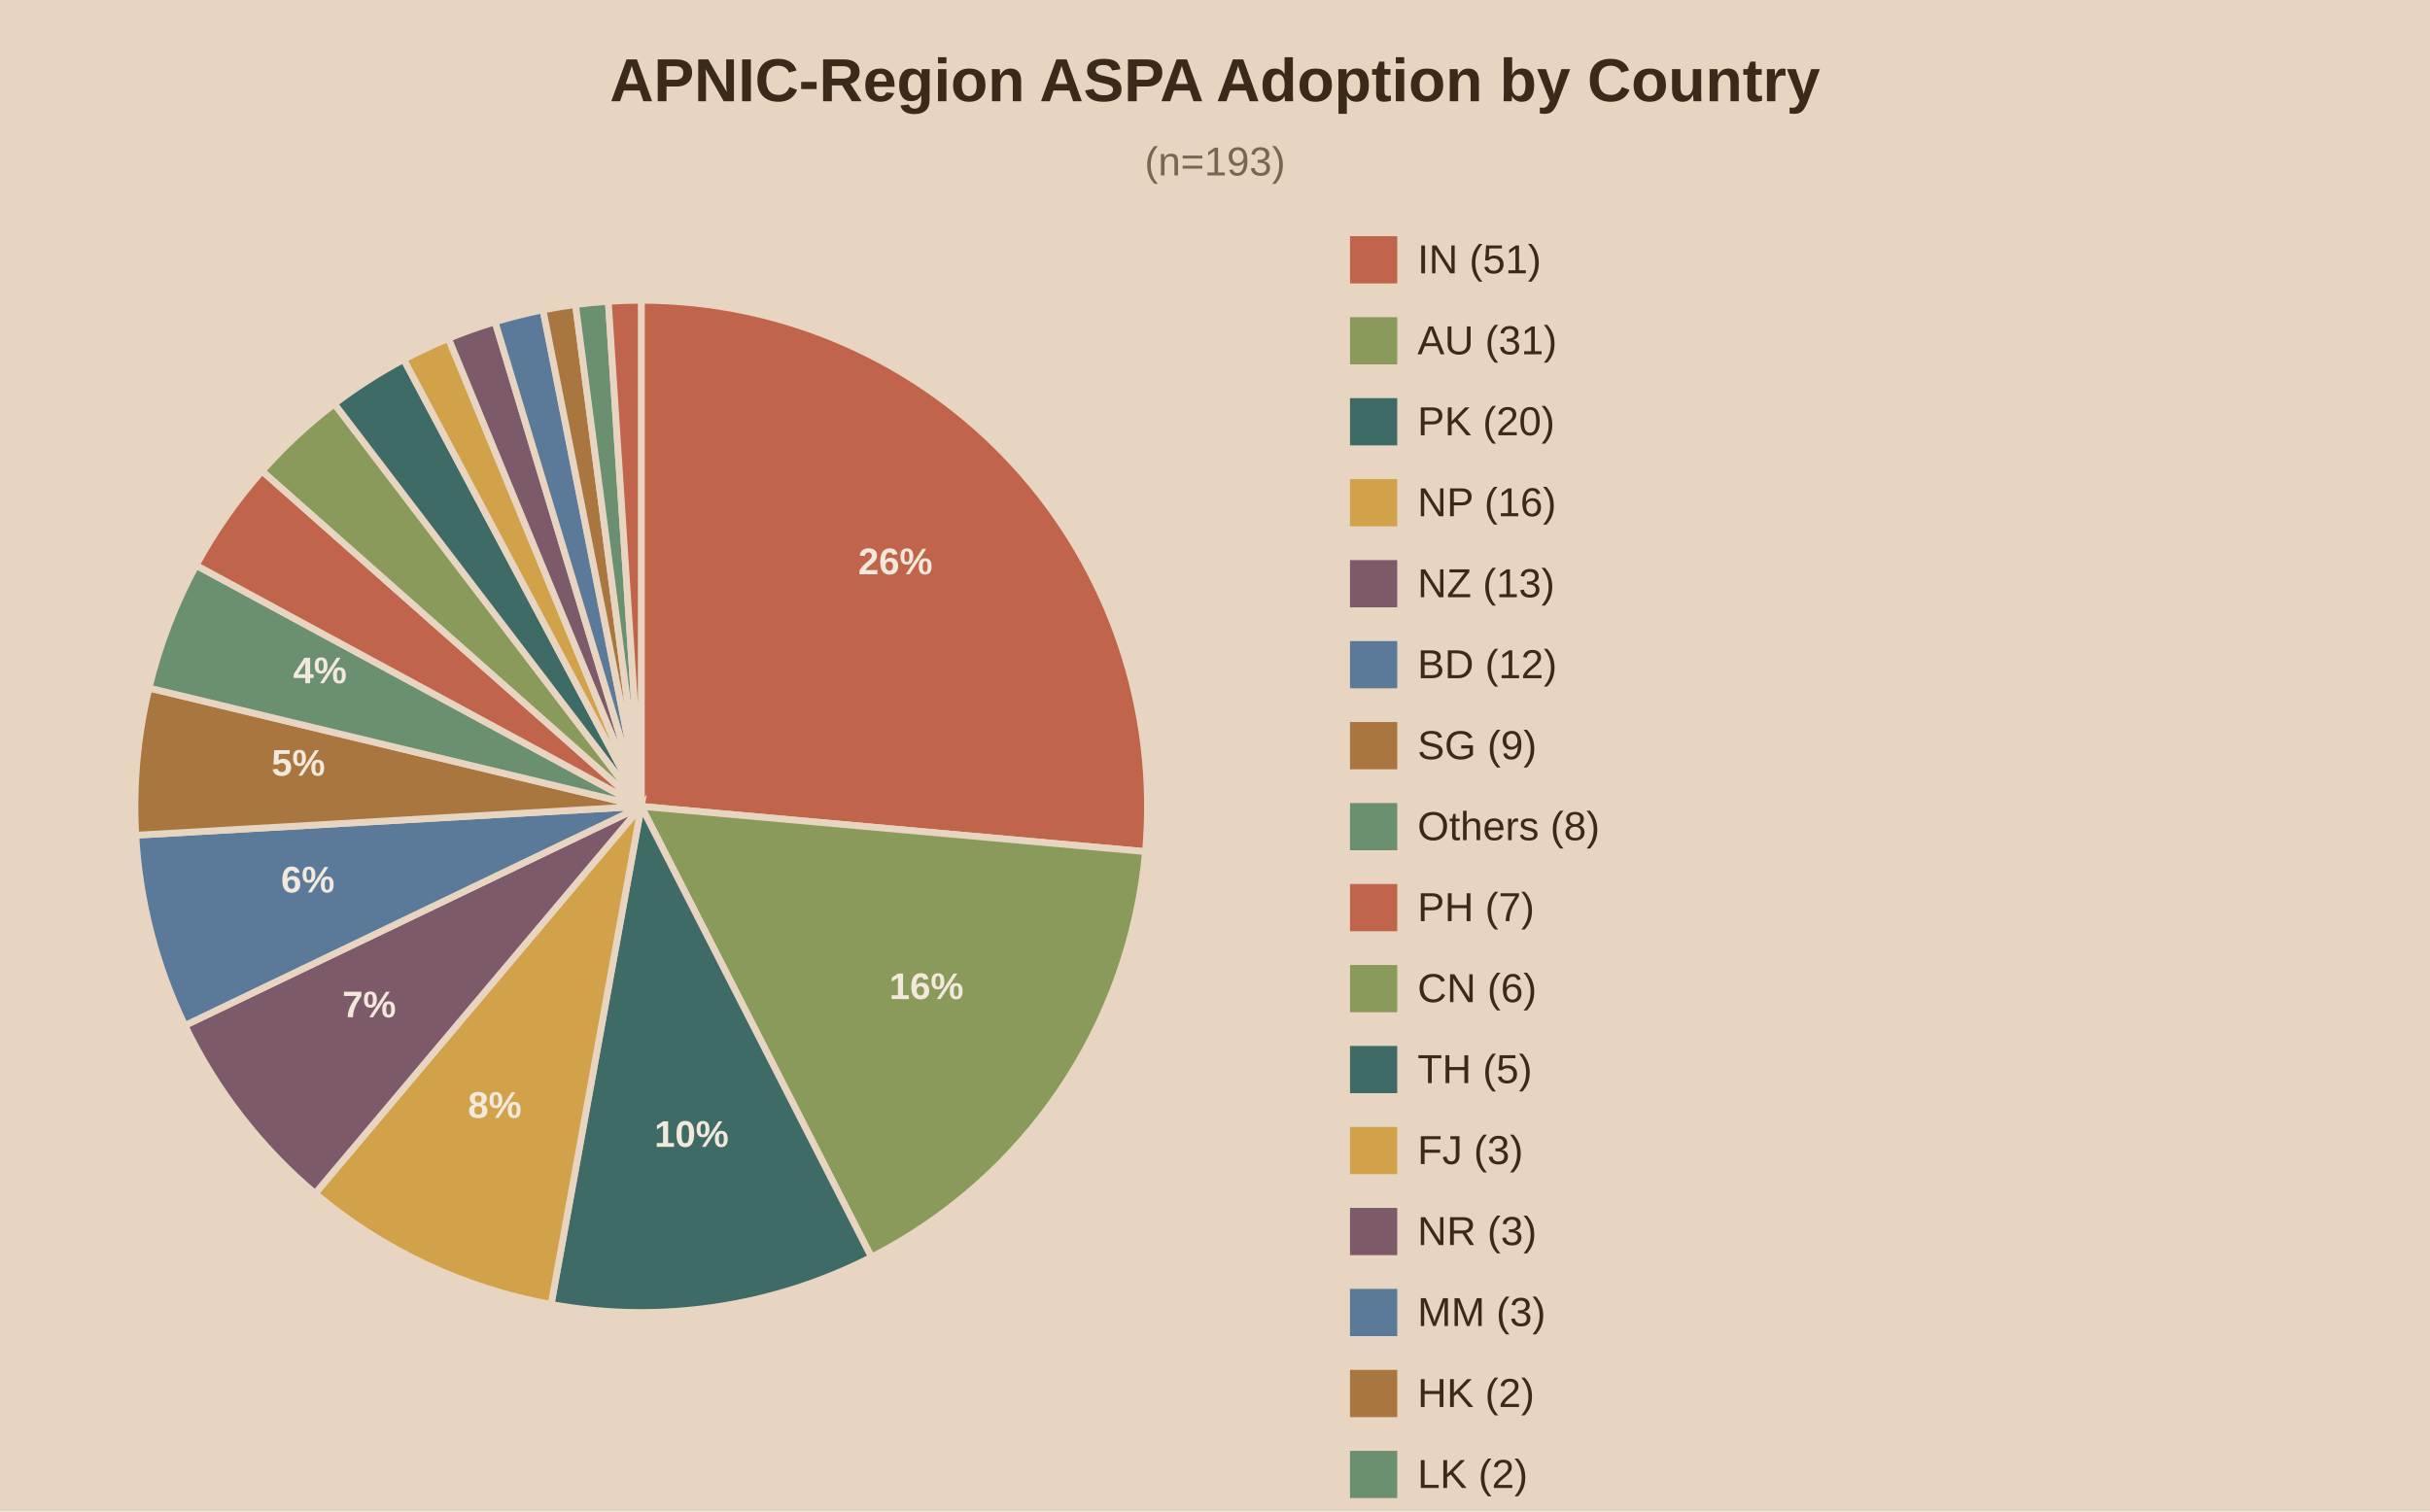
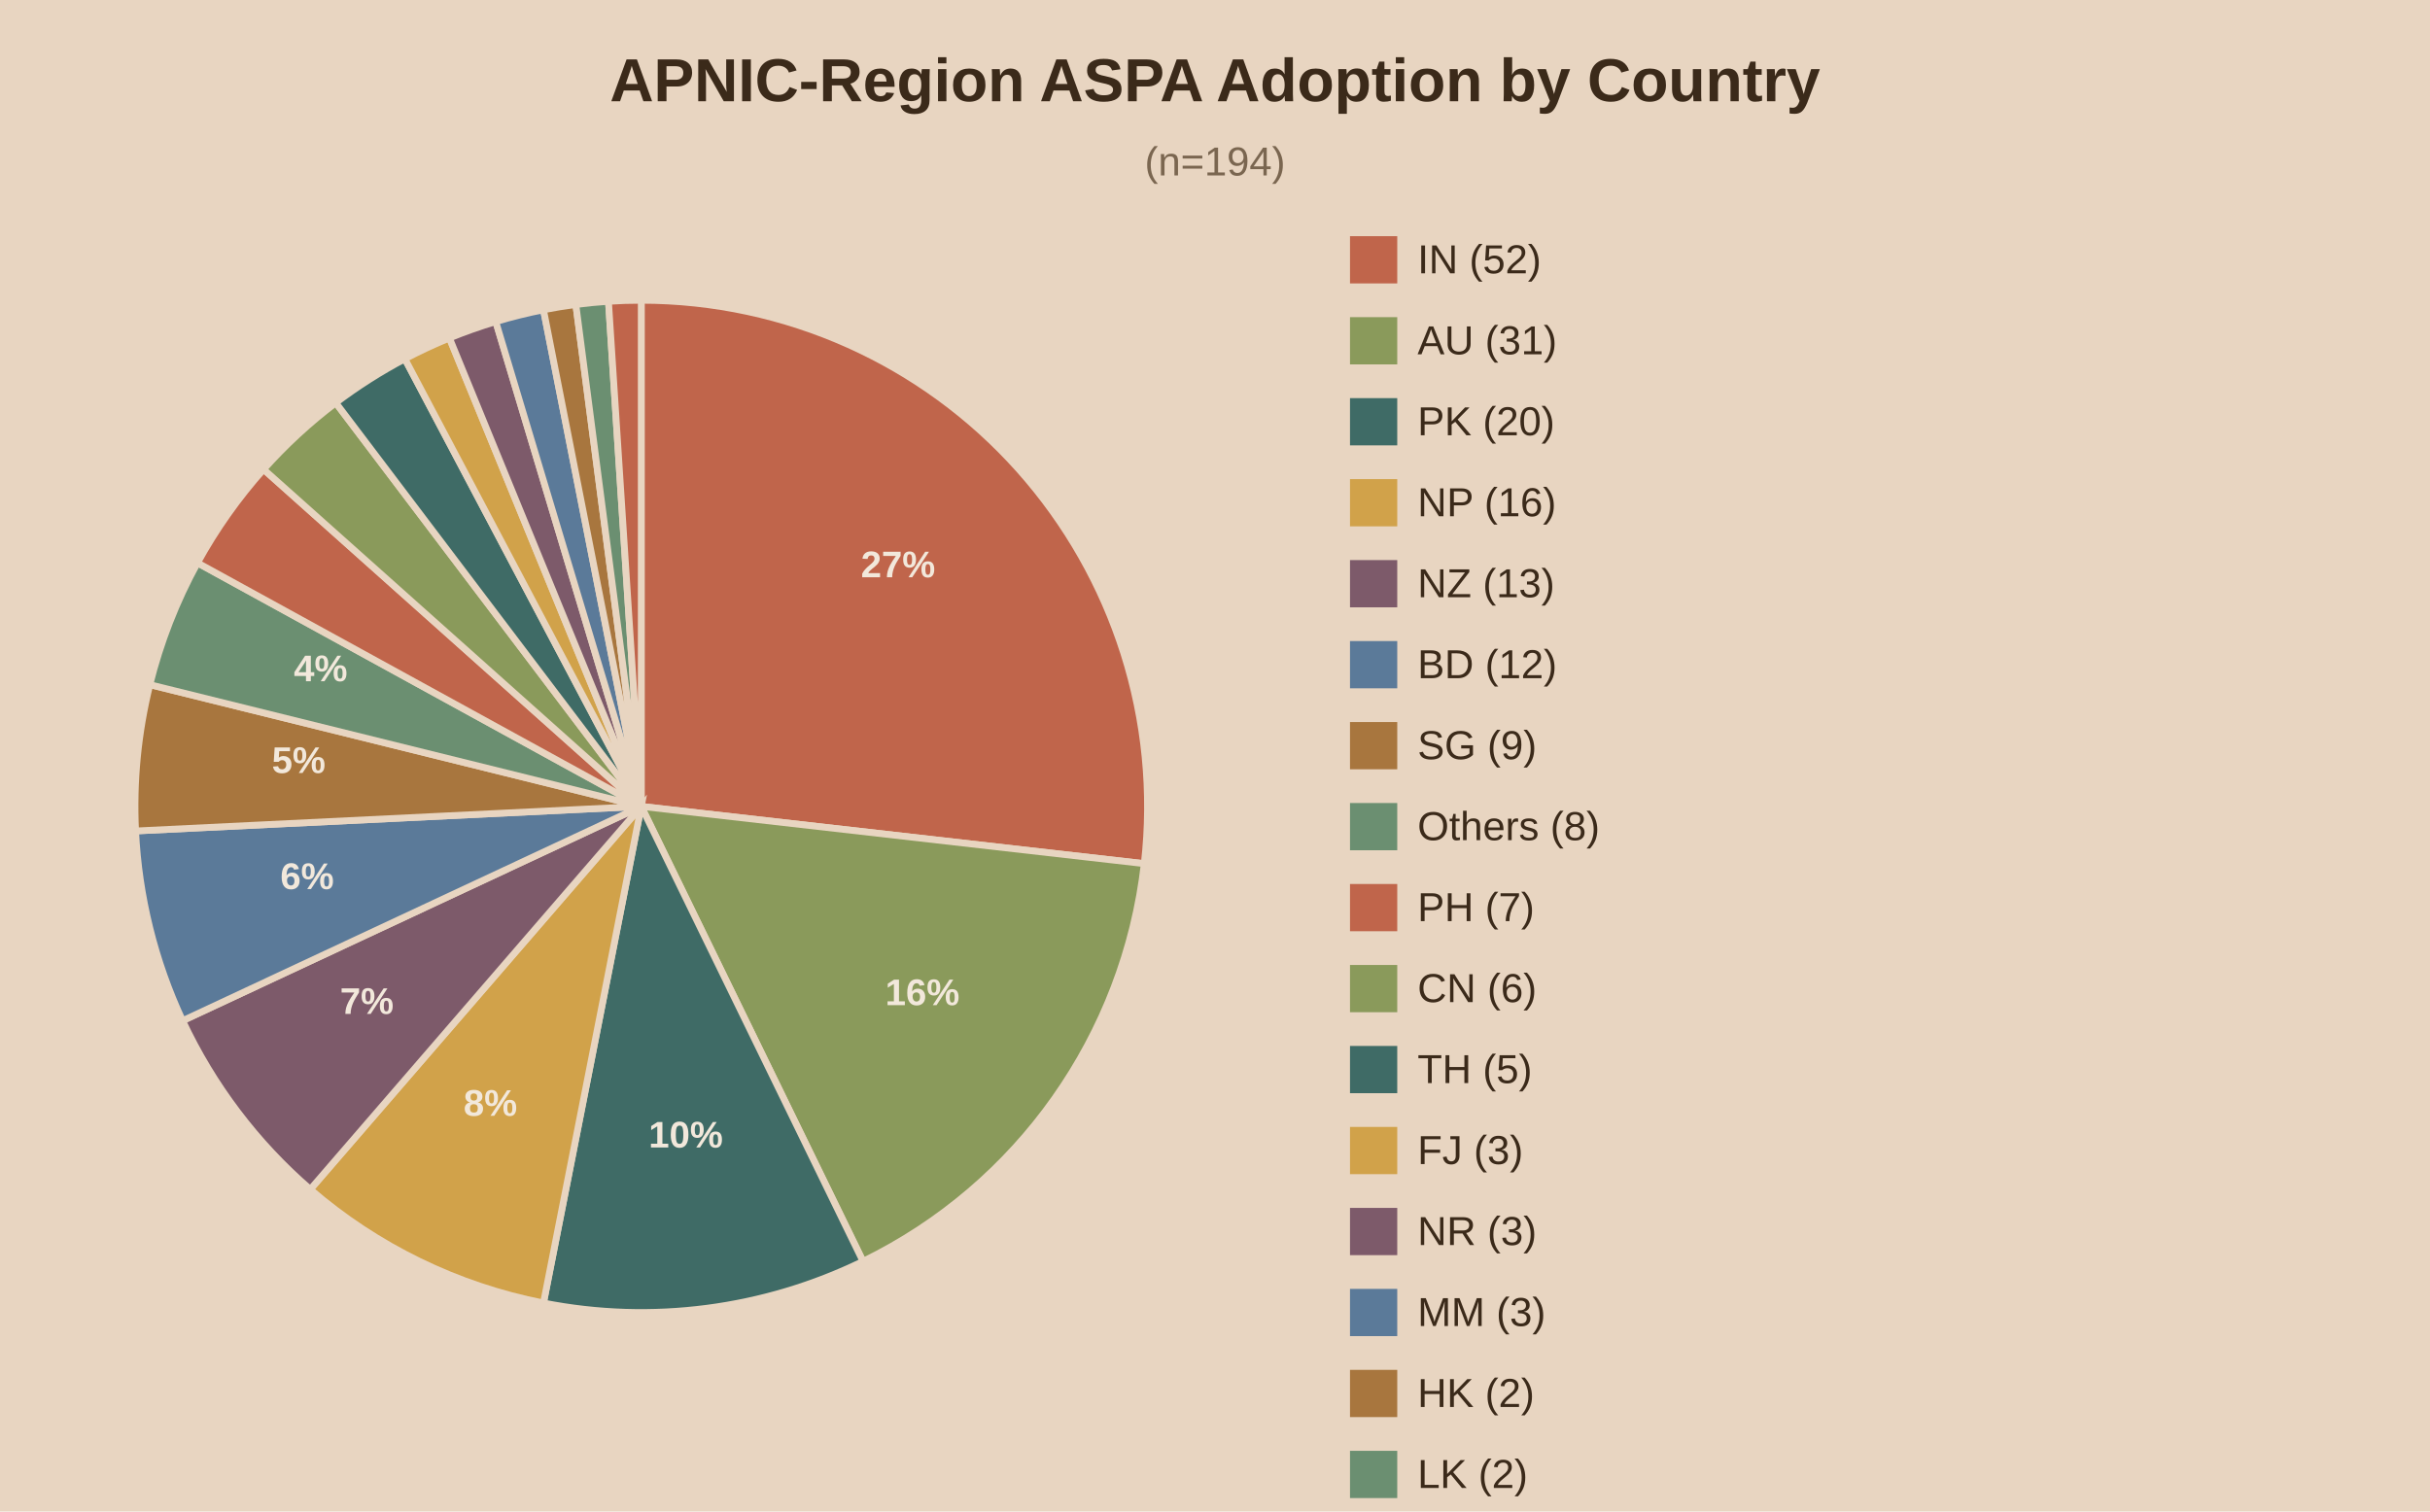
<svg xmlns="http://www.w3.org/2000/svg" viewBox="0 0 720 448">
  <rect width="720" height="448" fill="#e8d5c1" />
  <text x="360.0" y="30" text-anchor="middle" font-family="Arial" font-size="18" font-weight="bold" fill="#3b2a1a">APNIC-Region ASPA Adoption by Country</text>
-   <text x="360.0" y="52" text-anchor="middle" font-family="Arial" font-size="12" fill="#7a6650">(n=193)</text>
-   <path d="M190,239.0 L190.00,89.00 A150,150 0 0,1 339.40,252.41 Z" fill="#c0654b" stroke="#e8d5c1" stroke-width="2" />
-   <text x="265.3" y="170.2" text-anchor="middle" font-family="Arial" font-size="11" font-weight="bold" fill="#f2e8db">26%</text>
-   <path d="M190,239.0 L339.40,252.41 A150,150 0 0,1 258.21,372.60 Z" fill="#8a9a5b" stroke="#e8d5c1" stroke-width="2" />
-   <text x="274.5" y="296.1" text-anchor="middle" font-family="Arial" font-size="11" font-weight="bold" fill="#f2e8db">16%</text>
-   <path d="M190,239.0 L258.21,372.60 A150,150 0 0,1 163.29,386.60 Z" fill="#3f6b66" stroke="#e8d5c1" stroke-width="2" />
-   <text x="204.9" y="339.9" text-anchor="middle" font-family="Arial" font-size="11" font-weight="bold" fill="#f2e8db">10%</text>
-   <path d="M190,239.0 L163.29,386.60 A150,150 0 0,1 93.37,353.73 Z" fill="#d1a24a" stroke="#e8d5c1" stroke-width="2" />
-   <text x="146.6" y="331.3" text-anchor="middle" font-family="Arial" font-size="11" font-weight="bold" fill="#f2e8db">8%</text>
-   <path d="M190,239.0 L93.37,353.73 A150,150 0 0,1 54.78,303.93 Z" fill="#7d5a6a" stroke="#e8d5c1" stroke-width="2" />
-   <text x="109.4" y="301.5" text-anchor="middle" font-family="Arial" font-size="11" font-weight="bold" fill="#f2e8db">7%</text>
-   <path d="M190,239.0 L54.78,303.93 A150,150 0 0,1 40.24,247.54 Z" fill="#5b7a99" stroke="#e8d5c1" stroke-width="2" />
-   <text x="91.2" y="264.5" text-anchor="middle" font-family="Arial" font-size="11" font-weight="bold" fill="#f2e8db">6%</text>
-   <path d="M190,239.0 L40.24,247.54 A150,150 0 0,1 44.16,203.92 Z" fill="#a8763e" stroke="#e8d5c1" stroke-width="2" />
-   <text x="88.4" y="229.9" text-anchor="middle" font-family="Arial" font-size="11" font-weight="bold" fill="#f2e8db">5%</text>
-   <path d="M190,239.0 L44.16,203.92 A150,150 0 0,1 58.11,167.55 Z" fill="#6b8f71" stroke="#e8d5c1" stroke-width="2" />
-   <text x="94.8" y="202.5" text-anchor="middle" font-family="Arial" font-size="11" font-weight="bold" fill="#f2e8db">4%</text>
-   <path d="M190,239.0 L58.11,167.55 A150,150 0 0,1 77.66,139.60 Z" fill="#c0654b" stroke="#e8d5c1" stroke-width="2" />
-   <path d="M190,239.0 L77.66,139.60 A150,150 0 0,1 99.09,119.69 Z" fill="#8a9a5b" stroke="#e8d5c1" stroke-width="2" />
-   <path d="M190,239.0 L99.09,119.69 A150,150 0 0,1 119.63,106.53 Z" fill="#3f6b66" stroke="#e8d5c1" stroke-width="2" />
-   <path d="M190,239.0 L119.63,106.53 A150,150 0 0,1 132.88,100.30 Z" fill="#d1a24a" stroke="#e8d5c1" stroke-width="2" />
-   <path d="M190,239.0 L132.88,100.30 A150,150 0 0,1 146.68,95.39 Z" fill="#7d5a6a" stroke="#e8d5c1" stroke-width="2" />
-   <path d="M190,239.0 L146.68,95.39 A150,150 0 0,1 160.89,91.85 Z" fill="#5b7a99" stroke="#e8d5c1" stroke-width="2" />
-   <path d="M190,239.0 L160.89,91.85 A150,150 0 0,1 170.52,90.27 Z" fill="#a8763e" stroke="#e8d5c1" stroke-width="2" />
-   <path d="M190,239.0 L170.52,90.27 A150,150 0 0,1 180.24,89.32 Z" fill="#6b8f71" stroke="#e8d5c1" stroke-width="2" />
-   <path d="M190,239.0 L180.24,89.32 A150,150 0 0,1 190.00,89.00 Z" fill="#c0654b" stroke="#e8d5c1" stroke-width="2" />
+   <text x="360.0" y="52" text-anchor="middle" font-family="Arial" font-size="12" fill="#7a6650">(n=194)</text>
+   <path d="M190,239.0 L190.00,89.00 A150,150 0 0,1 339.04,255.97 Z" fill="#c0654b" stroke="#e8d5c1" stroke-width="2" />
+   <text x="266.1" y="171.1" text-anchor="middle" font-family="Arial" font-size="11" font-weight="bold" fill="#f2e8db">27%</text>
+   <path d="M190,239.0 L339.04,255.97 A150,150 0 0,1 255.71,373.84 Z" fill="#8a9a5b" stroke="#e8d5c1" stroke-width="2" />
+   <text x="273.3" y="297.9" text-anchor="middle" font-family="Arial" font-size="11" font-weight="bold" fill="#f2e8db">16%</text>
+   <path d="M190,239.0 L255.71,373.84 A150,150 0 0,1 161.03,386.18 Z" fill="#3f6b66" stroke="#e8d5c1" stroke-width="2" />
+   <text x="203.2" y="340.1" text-anchor="middle" font-family="Arial" font-size="11" font-weight="bold" fill="#f2e8db">10%</text>
+   <path d="M190,239.0 L161.03,386.18 A150,150 0 0,1 91.94,352.51 Z" fill="#d1a24a" stroke="#e8d5c1" stroke-width="2" />
+   <text x="145.3" y="330.7" text-anchor="middle" font-family="Arial" font-size="11" font-weight="bold" fill="#f2e8db">8%</text>
+   <path d="M190,239.0 L91.94,352.51 A150,150 0 0,1 54.11,302.52 Z" fill="#7d5a6a" stroke="#e8d5c1" stroke-width="2" />
+   <text x="108.7" y="300.5" text-anchor="middle" font-family="Arial" font-size="11" font-weight="bold" fill="#f2e8db">7%</text>
+   <path d="M190,239.0 L54.11,302.52 A150,150 0 0,1 40.18,246.28 Z" fill="#5b7a99" stroke="#e8d5c1" stroke-width="2" />
+   <text x="91.0" y="263.5" text-anchor="middle" font-family="Arial" font-size="11" font-weight="bold" fill="#f2e8db">6%</text>
+   <path d="M190,239.0 L40.18,246.28 A150,150 0 0,1 44.40,202.92 Z" fill="#a8763e" stroke="#e8d5c1" stroke-width="2" />
+   <text x="88.5" y="229.1" text-anchor="middle" font-family="Arial" font-size="11" font-weight="bold" fill="#f2e8db">5%</text>
+   <path d="M190,239.0 L44.40,202.92 A150,150 0 0,1 58.51,166.82 Z" fill="#6b8f71" stroke="#e8d5c1" stroke-width="2" />
+   <text x="95.0" y="201.9" text-anchor="middle" font-family="Arial" font-size="11" font-weight="bold" fill="#f2e8db">4%</text>
+   <path d="M190,239.0 L58.51,166.82 A150,150 0 0,1 78.10,139.11 Z" fill="#c0654b" stroke="#e8d5c1" stroke-width="2" />
+   <path d="M190,239.0 L78.10,139.11 A150,150 0 0,1 99.49,119.38 Z" fill="#8a9a5b" stroke="#e8d5c1" stroke-width="2" />
+   <path d="M190,239.0 L99.49,119.38 A150,150 0 0,1 119.96,106.36 Z" fill="#3f6b66" stroke="#e8d5c1" stroke-width="2" />
+   <path d="M190,239.0 L119.96,106.36 A150,150 0 0,1 133.16,100.19 Z" fill="#d1a24a" stroke="#e8d5c1" stroke-width="2" />
+   <path d="M190,239.0 L133.16,100.19 A150,150 0 0,1 146.89,95.33 Z" fill="#7d5a6a" stroke="#e8d5c1" stroke-width="2" />
+   <path d="M190,239.0 L146.89,95.33 A150,150 0 0,1 161.03,91.82 Z" fill="#5b7a99" stroke="#e8d5c1" stroke-width="2" />
+   <path d="M190,239.0 L161.03,91.82 A150,150 0 0,1 170.62,90.26 Z" fill="#a8763e" stroke="#e8d5c1" stroke-width="2" />
+   <path d="M190,239.0 L170.62,90.26 A150,150 0 0,1 180.29,89.31 Z" fill="#6b8f71" stroke="#e8d5c1" stroke-width="2" />
+   <path d="M190,239.0 L180.29,89.31 A150,150 0 0,1 190.00,89.00 Z" fill="#c0654b" stroke="#e8d5c1" stroke-width="2" />
  <rect x="400" y="70" width="14" height="14" fill="#c0654b" />
-   <text x="420" y="81" font-family="Arial" font-size="12" fill="#3b2a1a">IN (51)</text>
+   <text x="420" y="81" font-family="Arial" font-size="12" fill="#3b2a1a">IN (52)</text>
  <rect x="400" y="94" width="14" height="14" fill="#8a9a5b" />
  <text x="420" y="105" font-family="Arial" font-size="12" fill="#3b2a1a">AU (31)</text>
  <rect x="400" y="118" width="14" height="14" fill="#3f6b66" />
  <text x="420" y="129" font-family="Arial" font-size="12" fill="#3b2a1a">PK (20)</text>
  <rect x="400" y="142" width="14" height="14" fill="#d1a24a" />
  <text x="420" y="153" font-family="Arial" font-size="12" fill="#3b2a1a">NP (16)</text>
  <rect x="400" y="166" width="14" height="14" fill="#7d5a6a" />
  <text x="420" y="177" font-family="Arial" font-size="12" fill="#3b2a1a">NZ (13)</text>
  <rect x="400" y="190" width="14" height="14" fill="#5b7a99" />
  <text x="420" y="201" font-family="Arial" font-size="12" fill="#3b2a1a">BD (12)</text>
  <rect x="400" y="214" width="14" height="14" fill="#a8763e" />
  <text x="420" y="225" font-family="Arial" font-size="12" fill="#3b2a1a">SG (9)</text>
  <rect x="400" y="238" width="14" height="14" fill="#6b8f71" />
  <text x="420" y="249" font-family="Arial" font-size="12" fill="#3b2a1a">Others (8)</text>
  <rect x="400" y="262" width="14" height="14" fill="#c0654b" />
  <text x="420" y="273" font-family="Arial" font-size="12" fill="#3b2a1a">PH (7)</text>
  <rect x="400" y="286" width="14" height="14" fill="#8a9a5b" />
  <text x="420" y="297" font-family="Arial" font-size="12" fill="#3b2a1a">CN (6)</text>
  <rect x="400" y="310" width="14" height="14" fill="#3f6b66" />
  <text x="420" y="321" font-family="Arial" font-size="12" fill="#3b2a1a">TH (5)</text>
  <rect x="400" y="334" width="14" height="14" fill="#d1a24a" />
  <text x="420" y="345" font-family="Arial" font-size="12" fill="#3b2a1a">FJ (3)</text>
  <rect x="400" y="358" width="14" height="14" fill="#7d5a6a" />
  <text x="420" y="369" font-family="Arial" font-size="12" fill="#3b2a1a">NR (3)</text>
  <rect x="400" y="382" width="14" height="14" fill="#5b7a99" />
  <text x="420" y="393" font-family="Arial" font-size="12" fill="#3b2a1a">MM (3)</text>
  <rect x="400" y="406" width="14" height="14" fill="#a8763e" />
  <text x="420" y="417" font-family="Arial" font-size="12" fill="#3b2a1a">HK (2)</text>
  <rect x="400" y="430" width="14" height="14" fill="#6b8f71" />
  <text x="420" y="441" font-family="Arial" font-size="12" fill="#3b2a1a">LK (2)</text>
  <rect x="400" y="454" width="14" height="14" fill="#c0654b" />
  <text x="420" y="465" font-family="Arial" font-size="12" fill="#3b2a1a">JP (2)</text>
</svg>
